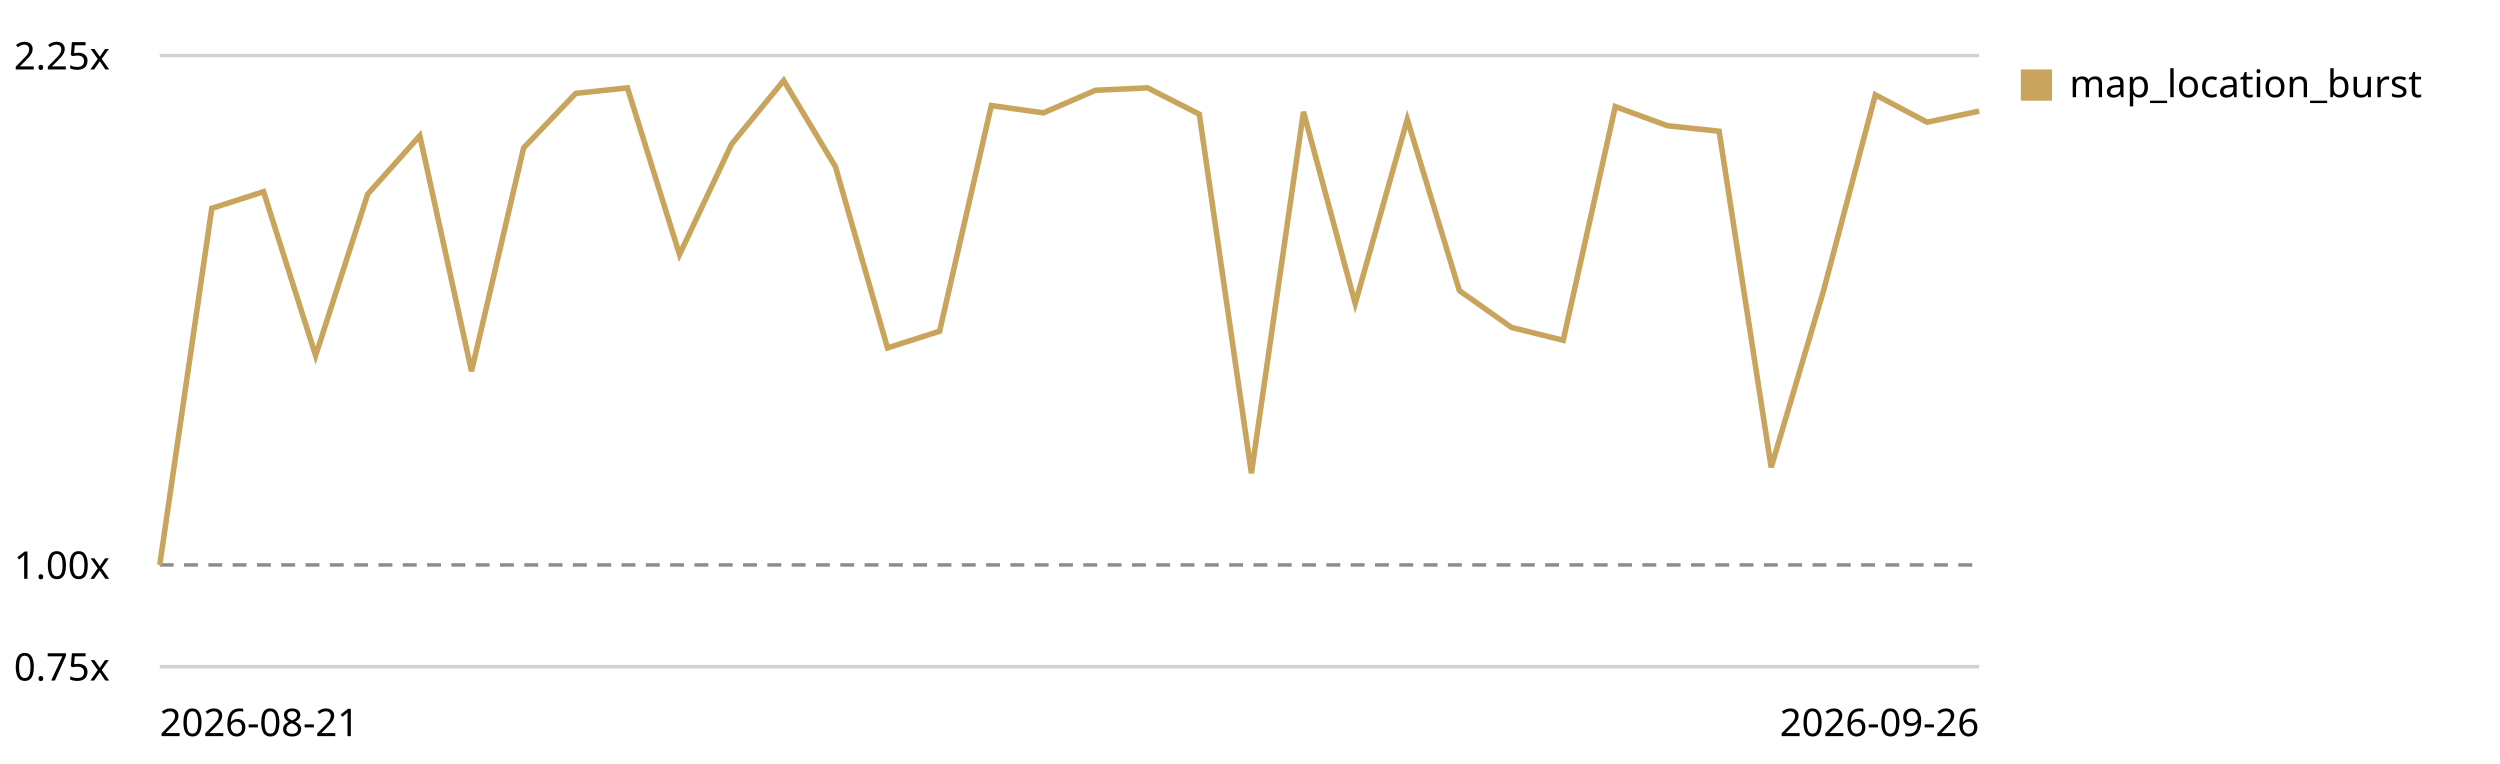
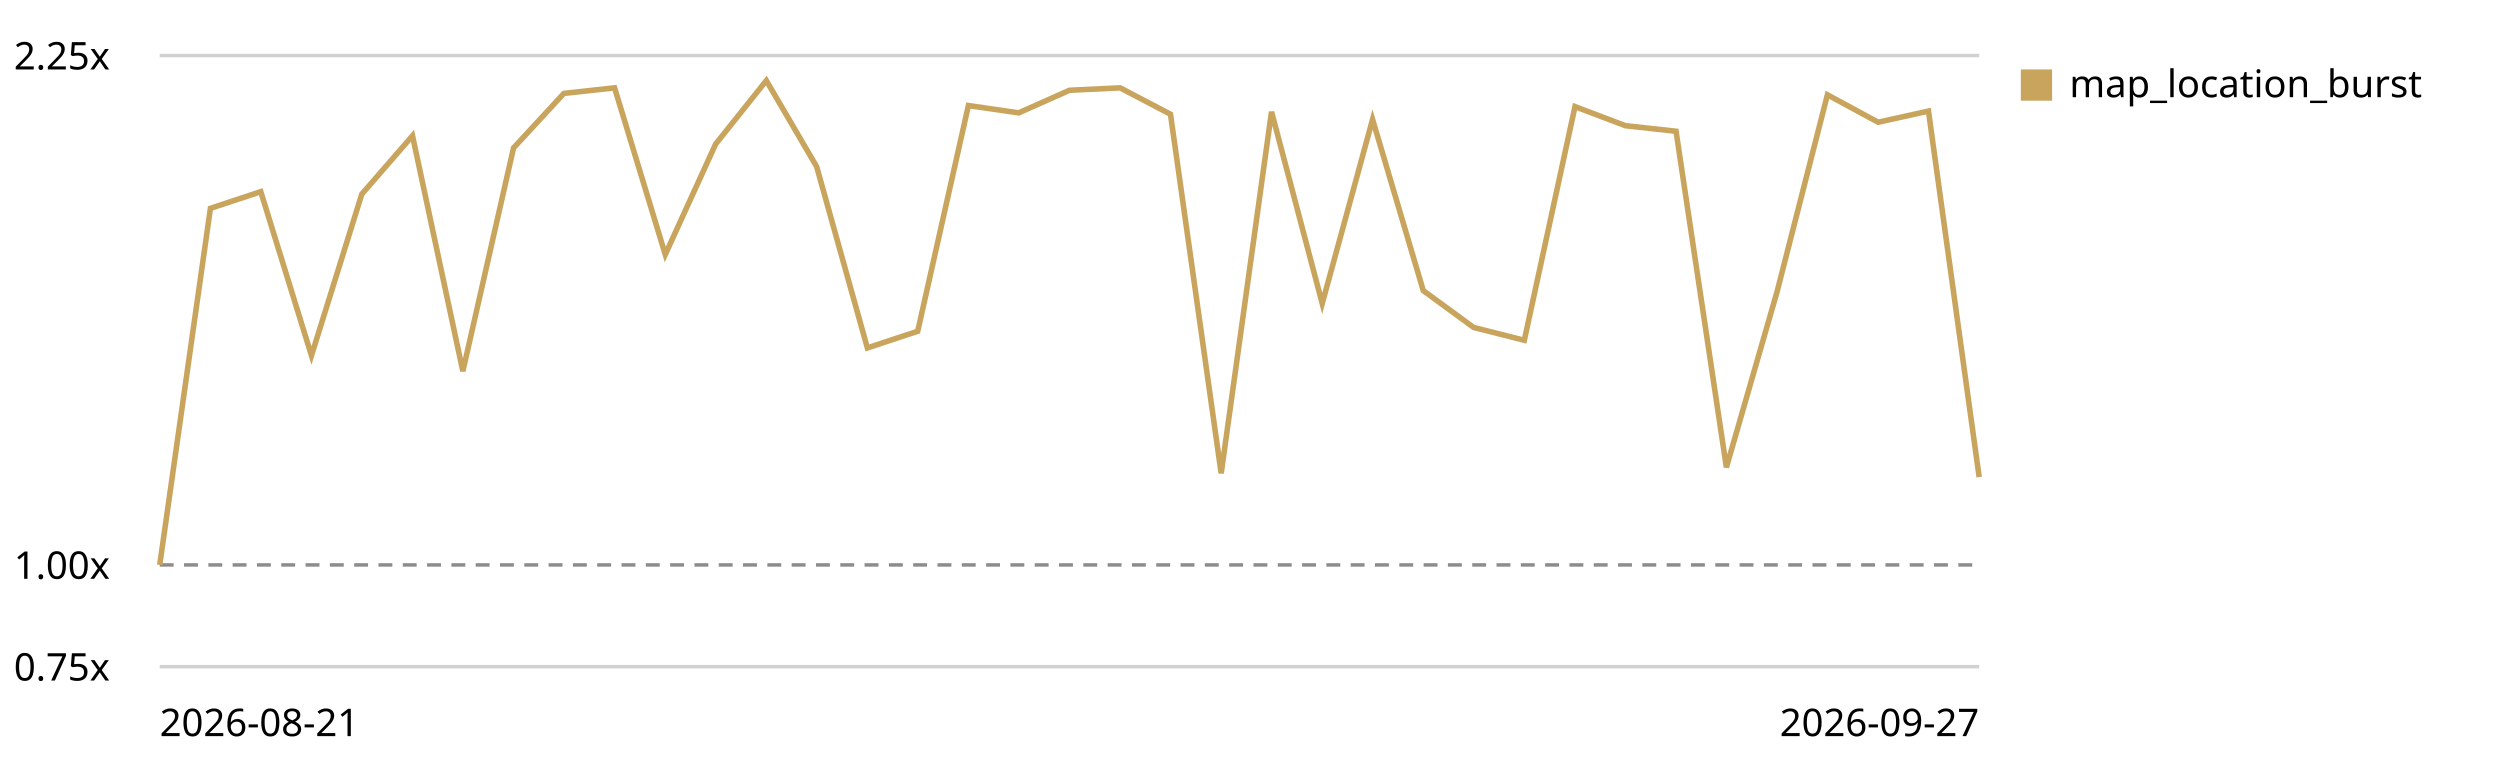
<svg xmlns="http://www.w3.org/2000/svg" viewBox="0 0 720 220" role="img" aria-label="Map canvas render trend, relative to the first recorded run">
  <style>text{font:11px system-ui,sans-serif;fill:currentColor}.grid{stroke:currentColor;stroke-opacity:.18}.base{stroke:currentColor;stroke-opacity:.45;stroke-dasharray:4 3}</style>
  <line class="grid" x1="46" y1="192.0" x2="570" y2="192.0" />
  <text x="4" y="196.0">0.75x</text>
  <line class="base" x1="46" y1="162.7" x2="570" y2="162.7" />
  <text x="4" y="166.7">1.00x</text>
  <line class="grid" x1="46" y1="16.0" x2="570" y2="16.0" />
  <text x="4" y="20.0">2.25x</text>
-   <path d="M46.0,162.7 L61.0,60.0 L75.9,55.2 L90.9,102.4 L105.9,55.9 L120.9,39.1 L135.8,106.9 L150.8,42.6 L165.8,26.9 L180.7,25.3 L195.7,73.3 L210.7,41.5 L225.7,23.2 L240.6,48.0 L255.6,100.2 L270.6,95.4 L285.5,30.4 L300.5,32.5 L315.5,26.0 L330.5,25.3 L345.4,32.9 L360.4,136.3 L375.4,32.2 L390.3,87.4 L405.3,34.4 L420.3,83.7 L435.3,94.3 L450.2,98.0 L465.2,30.7 L480.2,36.2 L495.1,37.8 L510.1,134.6 L525.1,84.0 L540.1,27.3 L555.0,35.2 L570.0,32.0" fill="none" stroke="#c8a45c" stroke-width="1.6" />
+   <path d="M46.0,162.7 L60.6,60.0 L75.1,55.2 L89.7,102.4 L104.2,55.9 L118.8,39.1 L133.3,106.9 L147.9,42.6 L162.4,26.9 L177.0,25.3 L191.6,73.3 L206.1,41.5 L220.7,23.2 L235.2,48.0 L249.8,100.2 L264.3,95.4 L278.9,30.4 L293.4,32.5 L308.0,26.0 L322.6,25.3 L337.1,32.9 L351.7,136.3 L366.2,32.2 L380.8,87.4 L395.3,34.4 L409.9,83.7 L424.4,94.3 L439.0,98.0 L453.6,30.7 L468.1,36.2 L482.7,37.8 L497.2,134.6 L511.8,84.0 L526.3,27.3 L540.9,35.2 L555.4,32.0 L570.0,137.4" fill="none" stroke="#c8a45c" stroke-width="1.6" />
  <rect x="582" y="20" width="9" height="9" fill="#c8a45c" />
  <text x="596" y="28">map_location_burst</text>
  <text x="46" y="212">2026-08-21</text>
-   <text x="570" y="212" text-anchor="end">2026-09-26</text>
+   <text x="570" y="212" text-anchor="end">2026-09-27</text>
</svg>
